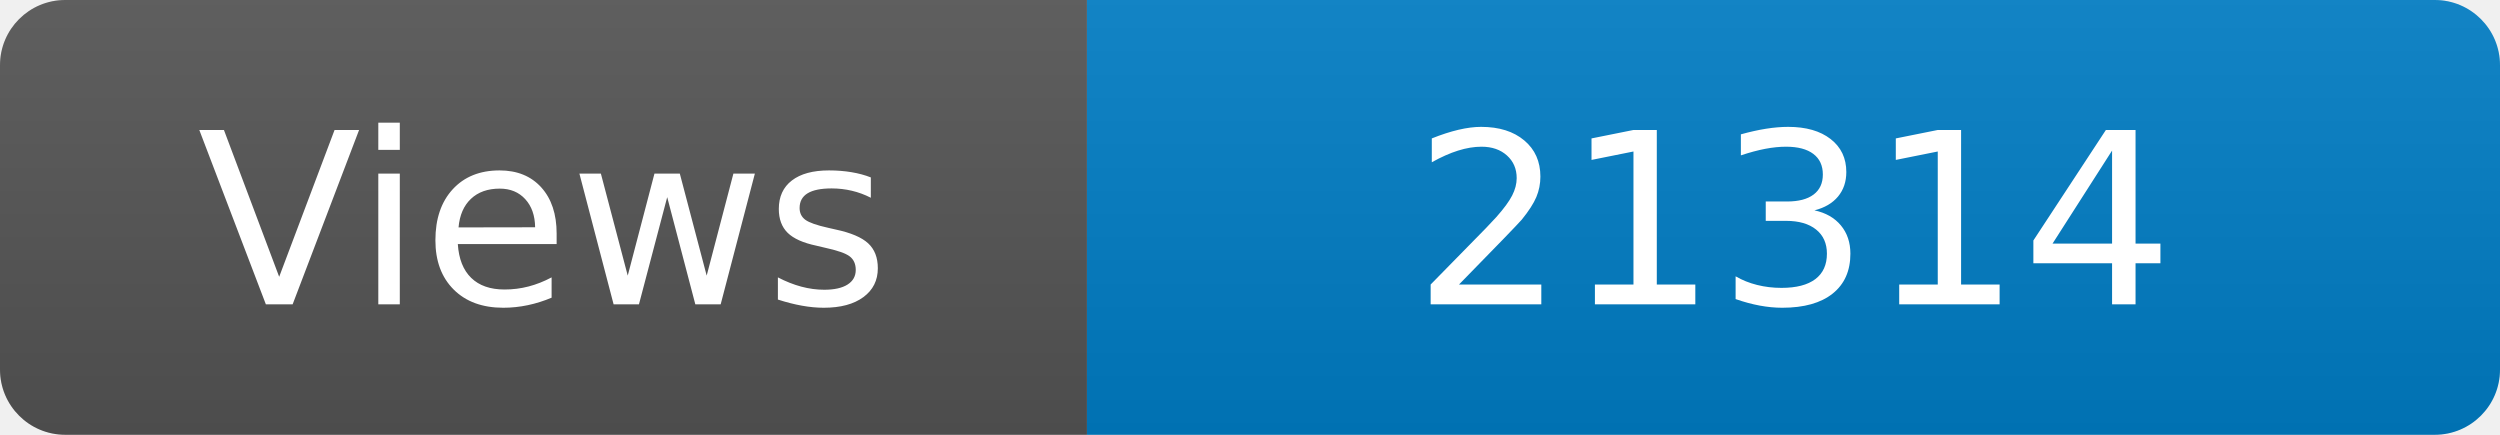
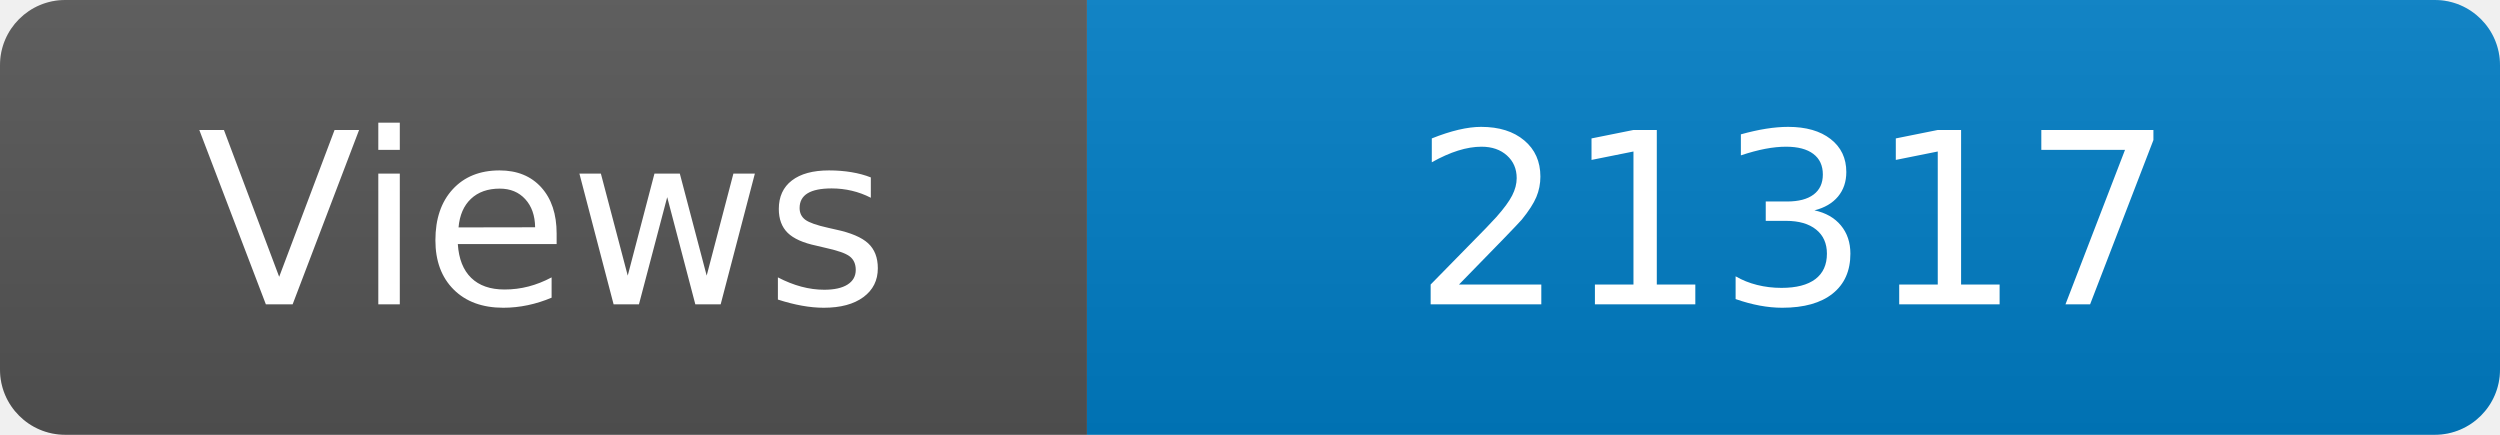
<svg xmlns="http://www.w3.org/2000/svg" width="115" height="20" role="img" aria-label="Maintained?: yes">
  <linearGradient id="s" x2="0" y2="100%">
    <stop offset="0" stop-color="#bbb" stop-opacity=".1" />
    <stop offset="1" stop-opacity=".1" />
  </linearGradient>
  <clipPath id="r">
    <rect width="115" height="20" rx="3" fill="#fff" />
  </clipPath>
  <g clip-path="url(#r)">
    <rect width="50" height="20" fill="#555" />
    <rect x="50" width="160" height="20" fill="#007ec6" />
    <rect width="115" height="20" fill="url(#s)" />
  </g>
  <g fill="#fff" text-anchor="middle" font-family="Verdana,Geneva,DejaVu Sans,sans-serif" font-size="110">
    <text x="250" y="140" transform="scale(.1)" fill="#fff">Views</text>
-     <text x="825" y="140" transform="scale(.1)" fill="#fff">21314</text>
+     <text x="825" y="140" transform="scale(.1)" fill="#fff">21317</text>
  </g>
</svg>
